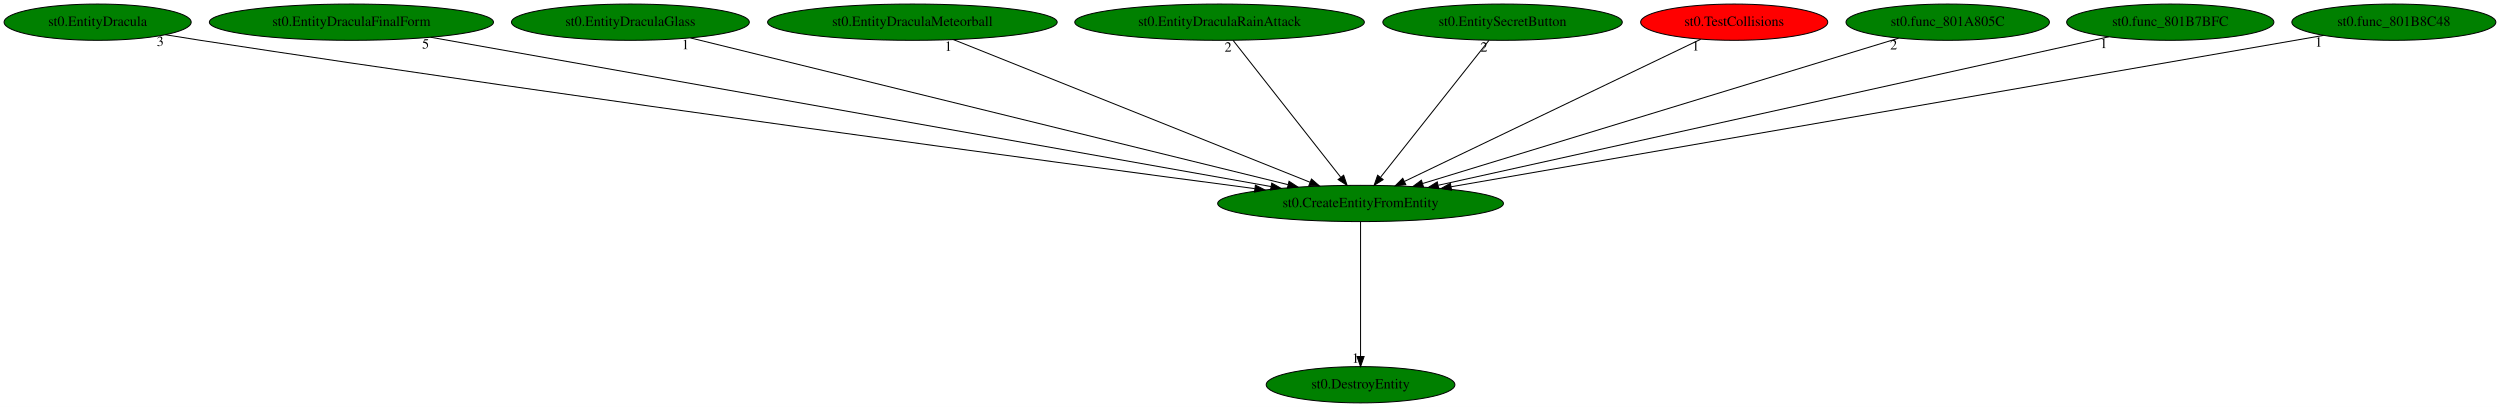
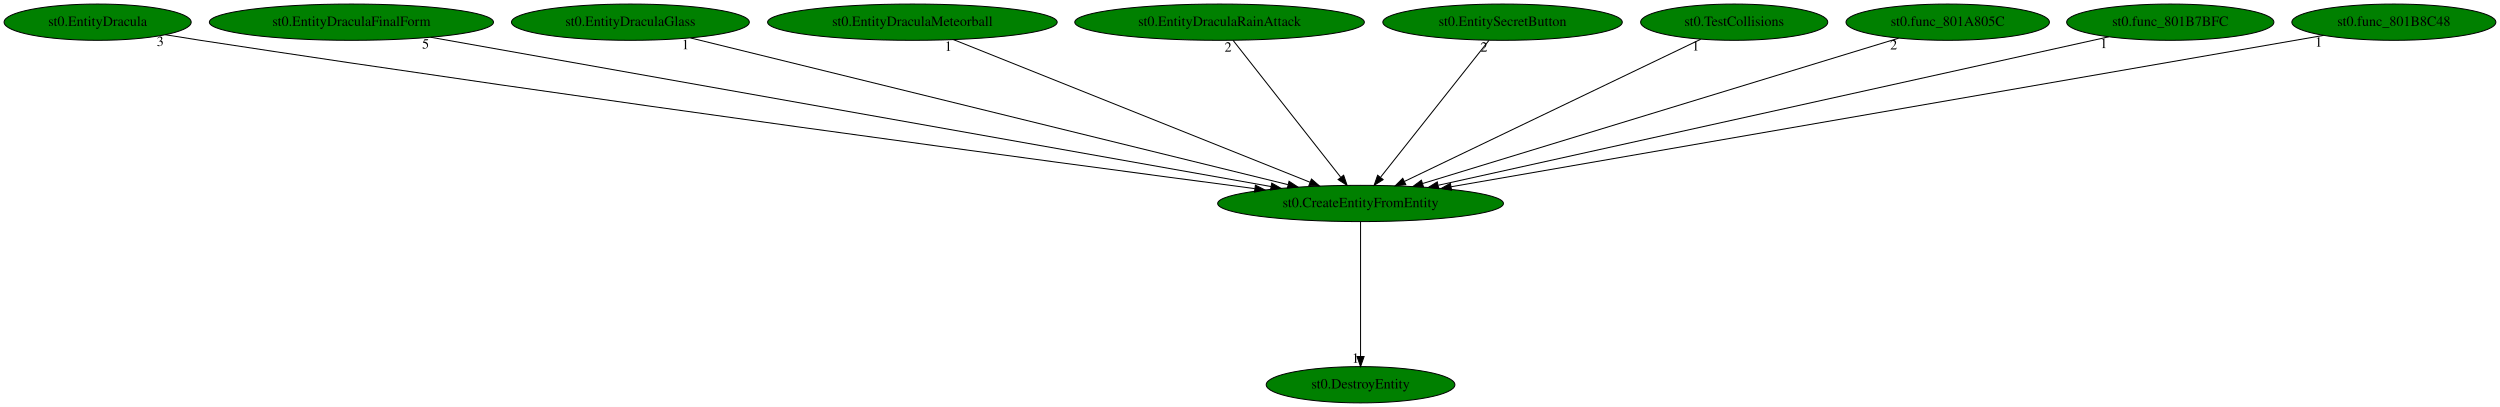
<svg xmlns="http://www.w3.org/2000/svg" xmlns:xlink="http://www.w3.org/1999/xlink" width="2482pt" height="404pt" viewBox="0.00 0.00 2482.33 404.00">
  <g id="graph0" class="graph" transform="scale(1 1) rotate(0) translate(4 400)">
    <polygon fill="white" stroke="transparent" points="-4,4 -4,-400 2478.33,-400 2478.33,4 -4,4" />
    <g id="node1" class="node">
      <ellipse fill="green" stroke="black" cx="1346.94" cy="-198" rx="141.88" ry="18" />
      <text text-anchor="middle" x="1346.94" y="-194.3" font-family="Times,serif" font-size="14.00">st0.CreateEntityFromEntity</text>
    </g>
    <g id="node2" class="node">
      <g id="a_node2">
        <a xlink:href="st0.DestroyEntity.svg" xlink:title="st0.DestroyEntity">
          <ellipse fill="green" stroke="black" cx="1346.94" cy="-18" rx="93.68" ry="18" />
          <text text-anchor="middle" x="1346.94" y="-14.3" font-family="Times,serif" font-size="14.00">st0.DestroyEntity</text>
        </a>
      </g>
    </g>
    <g id="edge1" class="edge">
      <path fill="none" stroke="black" d="M1346.94,-179.93C1346.94,-148.97 1346.94,-83.3 1346.94,-46.13" />
      <polygon fill="black" stroke="black" points="1350.44,-46.02 1346.94,-36.02 1343.44,-46.02 1350.44,-46.02" />
      <text text-anchor="middle" x="1341.94" y="-39.82" font-family="Times,serif" font-size="14.00">1</text>
    </g>
    <g id="node3" class="node">
      <g id="a_node3">
        <a xlink:href="st0.EntityDracula.svg" xlink:title="st0.EntityDracula">
          <ellipse fill="green" stroke="black" cx="92.94" cy="-378" rx="92.88" ry="18" />
          <text text-anchor="middle" x="92.94" y="-374.3" font-family="Times,serif" font-size="14.00">st0.EntityDracula</text>
        </a>
      </g>
    </g>
    <g id="edge2" class="edge">
      <path fill="none" stroke="black" d="M160.11,-365.55C171.72,-363.64 183.67,-361.73 194.94,-360 580.18,-300.99 1039.29,-239.45 1241.95,-212.73" />
      <polygon fill="black" stroke="black" points="1242.53,-216.19 1251.99,-211.41 1241.62,-209.25 1242.53,-216.19" />
      <text text-anchor="middle" x="155.11" y="-354.35" font-family="Times,serif" font-size="14.00">3</text>
    </g>
    <g id="node4" class="node">
      <g id="a_node4">
        <a xlink:href="st0.EntityDraculaFinalForm.svg" xlink:title="st0.EntityDraculaFinalForm">
          <ellipse fill="green" stroke="black" cx="344.94" cy="-378" rx="141.07" ry="18" />
          <text text-anchor="middle" x="344.94" y="-374.3" font-family="Times,serif" font-size="14.00">st0.EntityDraculaFinalForm</text>
        </a>
      </g>
    </g>
    <g id="edge3" class="edge">
      <path fill="none" stroke="black" d="M423.57,-363.03C607.45,-330.37 1064.6,-249.16 1258.14,-214.78" />
      <polygon fill="black" stroke="black" points="1258.76,-218.22 1267.99,-213.03 1257.53,-211.33 1258.76,-218.22" />
      <text text-anchor="middle" x="418.57" y="-351.83" font-family="Times,serif" font-size="14.00">5</text>
    </g>
    <g id="node5" class="node">
      <g id="a_node5">
        <a xlink:href="st0.EntityDraculaGlass.svg" xlink:title="st0.EntityDraculaGlass">
          <ellipse fill="green" stroke="black" cx="621.94" cy="-378" rx="118.08" ry="18" />
          <text text-anchor="middle" x="621.94" y="-374.3" font-family="Times,serif" font-size="14.00">st0.EntityDraculaGlass</text>
        </a>
      </g>
    </g>
    <g id="edge4" class="edge">
      <path fill="none" stroke="black" d="M681.58,-362.36C813.89,-329.87 1131.6,-251.87 1274.8,-216.71" />
      <polygon fill="black" stroke="black" points="1275.93,-220.04 1284.81,-214.26 1274.26,-213.24 1275.93,-220.04" />
      <text text-anchor="middle" x="676.58" y="-351.16" font-family="Times,serif" font-size="14.00">1</text>
    </g>
    <g id="node6" class="node">
      <g id="a_node6">
        <a xlink:href="st0.EntityDraculaMeteorball.svg" xlink:title="st0.EntityDraculaMeteorball">
          <ellipse fill="green" stroke="black" cx="901.94" cy="-378" rx="143.77" ry="18" />
          <text text-anchor="middle" x="901.94" y="-374.3" font-family="Times,serif" font-size="14.00">st0.EntityDraculaMeteorball</text>
        </a>
      </g>
    </g>
    <g id="edge5" class="edge">
      <path fill="none" stroke="black" d="M942.61,-360.73C1024.28,-328.06 1207.98,-254.58 1296.88,-219.03" />
      <polygon fill="black" stroke="black" points="1298.22,-222.26 1306.21,-215.29 1295.62,-215.76 1298.22,-222.26" />
      <text text-anchor="middle" x="937.61" y="-349.53" font-family="Times,serif" font-size="14.00">1</text>
    </g>
    <g id="node7" class="node">
      <g id="a_node7">
        <a xlink:href="st0.EntityDraculaRainAttack.svg" xlink:title="st0.EntityDraculaRainAttack">
          <ellipse fill="green" stroke="black" cx="1206.94" cy="-378" rx="143.77" ry="18" />
          <text text-anchor="middle" x="1206.94" y="-374.3" font-family="Times,serif" font-size="14.00">st0.EntityDraculaRainAttack</text>
        </a>
      </g>
    </g>
    <g id="edge6" class="edge">
      <path fill="none" stroke="black" d="M1220.37,-359.93C1245.14,-328.43 1298.15,-261.03 1327.09,-224.24" />
      <polygon fill="black" stroke="black" points="1330.13,-226.04 1333.56,-216.02 1324.63,-221.71 1330.13,-226.04" />
      <text text-anchor="middle" x="1215.37" y="-348.73" font-family="Times,serif" font-size="14.00">2</text>
    </g>
    <g id="node8" class="node">
      <g id="a_node8">
        <a xlink:href="st0.EntitySecretButton.svg" xlink:title="st0.EntitySecretButton">
          <ellipse fill="green" stroke="black" cx="1487.94" cy="-378" rx="118.88" ry="18" />
          <text text-anchor="middle" x="1487.94" y="-374.3" font-family="Times,serif" font-size="14.00">st0.EntitySecretButton</text>
        </a>
      </g>
    </g>
    <g id="edge7" class="edge">
      <path fill="none" stroke="black" d="M1474.42,-359.93C1449.47,-328.43 1396.08,-261.03 1366.94,-224.24" />
      <polygon fill="black" stroke="black" points="1369.37,-221.68 1360.42,-216.02 1363.89,-226.03 1369.37,-221.68" />
      <text text-anchor="middle" x="1469.42" y="-348.73" font-family="Times,serif" font-size="14.00">2</text>
    </g>
    <g id="node9" class="node">
      <g id="a_node9">
        <a xlink:href="st0.TestCollisions.svg" xlink:title="st0.TestCollisions">
-           <ellipse fill="red" stroke="black" cx="1717.94" cy="-378" rx="92.88" ry="18" />
+           <ellipse fill="green" stroke="black" cx="1717.94" cy="-378" rx="92.88" ry="18" />
          <text text-anchor="middle" x="1717.94" y="-374.3" font-family="Times,serif" font-size="14.00">st0.TestCollisions</text>
        </a>
      </g>
    </g>
    <g id="edge8" class="edge">
      <path fill="none" stroke="black" d="M1684.69,-361.05C1617.49,-328.8 1465.54,-255.9 1390.52,-219.91" />
      <polygon fill="black" stroke="black" points="1391.86,-216.67 1381.33,-215.5 1388.83,-222.98 1391.86,-216.67" />
      <text text-anchor="middle" x="1679.69" y="-349.85" font-family="Times,serif" font-size="14.00">1</text>
    </g>
    <g id="node10" class="node">
      <g id="a_node10">
        <a xlink:href="st0.func_801A805C.svg" xlink:title="st0.func_801A805C">
          <ellipse fill="green" stroke="black" cx="1929.94" cy="-378" rx="100.98" ry="18" />
          <text text-anchor="middle" x="1929.94" y="-374.3" font-family="Times,serif" font-size="14.00">st0.func_801A805C</text>
        </a>
      </g>
    </g>
    <g id="edge9" class="edge">
      <path fill="none" stroke="black" d="M1881.24,-362.13C1775.54,-329.86 1525.25,-253.44 1408.68,-217.85" />
      <polygon fill="black" stroke="black" points="1409.42,-214.42 1398.83,-214.84 1407.37,-221.11 1409.42,-214.42" />
      <text text-anchor="middle" x="1876.24" y="-350.93" font-family="Times,serif" font-size="14.00">2</text>
    </g>
    <g id="node11" class="node">
      <g id="a_node11">
        <a xlink:href="st0.func_801B7BFC.svg" xlink:title="st0.func_801B7BFC">
          <ellipse fill="green" stroke="black" cx="2150.94" cy="-378" rx="102.88" ry="18" />
          <text text-anchor="middle" x="2150.94" y="-374.3" font-family="Times,serif" font-size="14.00">st0.func_801B7BFC</text>
        </a>
      </g>
    </g>
    <g id="edge10" class="edge">
      <path fill="none" stroke="black" d="M2089.85,-363.47C1945.52,-331.52 1583.64,-251.4 1424.31,-216.13" />
      <polygon fill="black" stroke="black" points="1424.63,-212.61 1414.11,-213.87 1423.12,-219.45 1424.63,-212.61" />
      <text text-anchor="middle" x="2084.85" y="-352.27" font-family="Times,serif" font-size="14.00">1</text>
    </g>
    <g id="node12" class="node">
      <g id="a_node12">
        <a xlink:href="st0.func_801B8C48.svg" xlink:title="st0.func_801B8C48">
          <ellipse fill="green" stroke="black" cx="2372.94" cy="-378" rx="101.28" ry="18" />
          <text text-anchor="middle" x="2372.94" y="-374.3" font-family="Times,serif" font-size="14.00">st0.func_801B8C48</text>
        </a>
      </g>
    </g>
    <g id="edge11" class="edge">
      <path fill="none" stroke="black" d="M2303.23,-364.91C2122.37,-333.53 1638.26,-249.54 1436.82,-214.59" />
      <polygon fill="black" stroke="black" points="1437.31,-211.13 1426.86,-212.87 1436.12,-218.02 1437.31,-211.13" />
      <text text-anchor="middle" x="2298.23" y="-353.71" font-family="Times,serif" font-size="14.00">1</text>
    </g>
  </g>
</svg>
